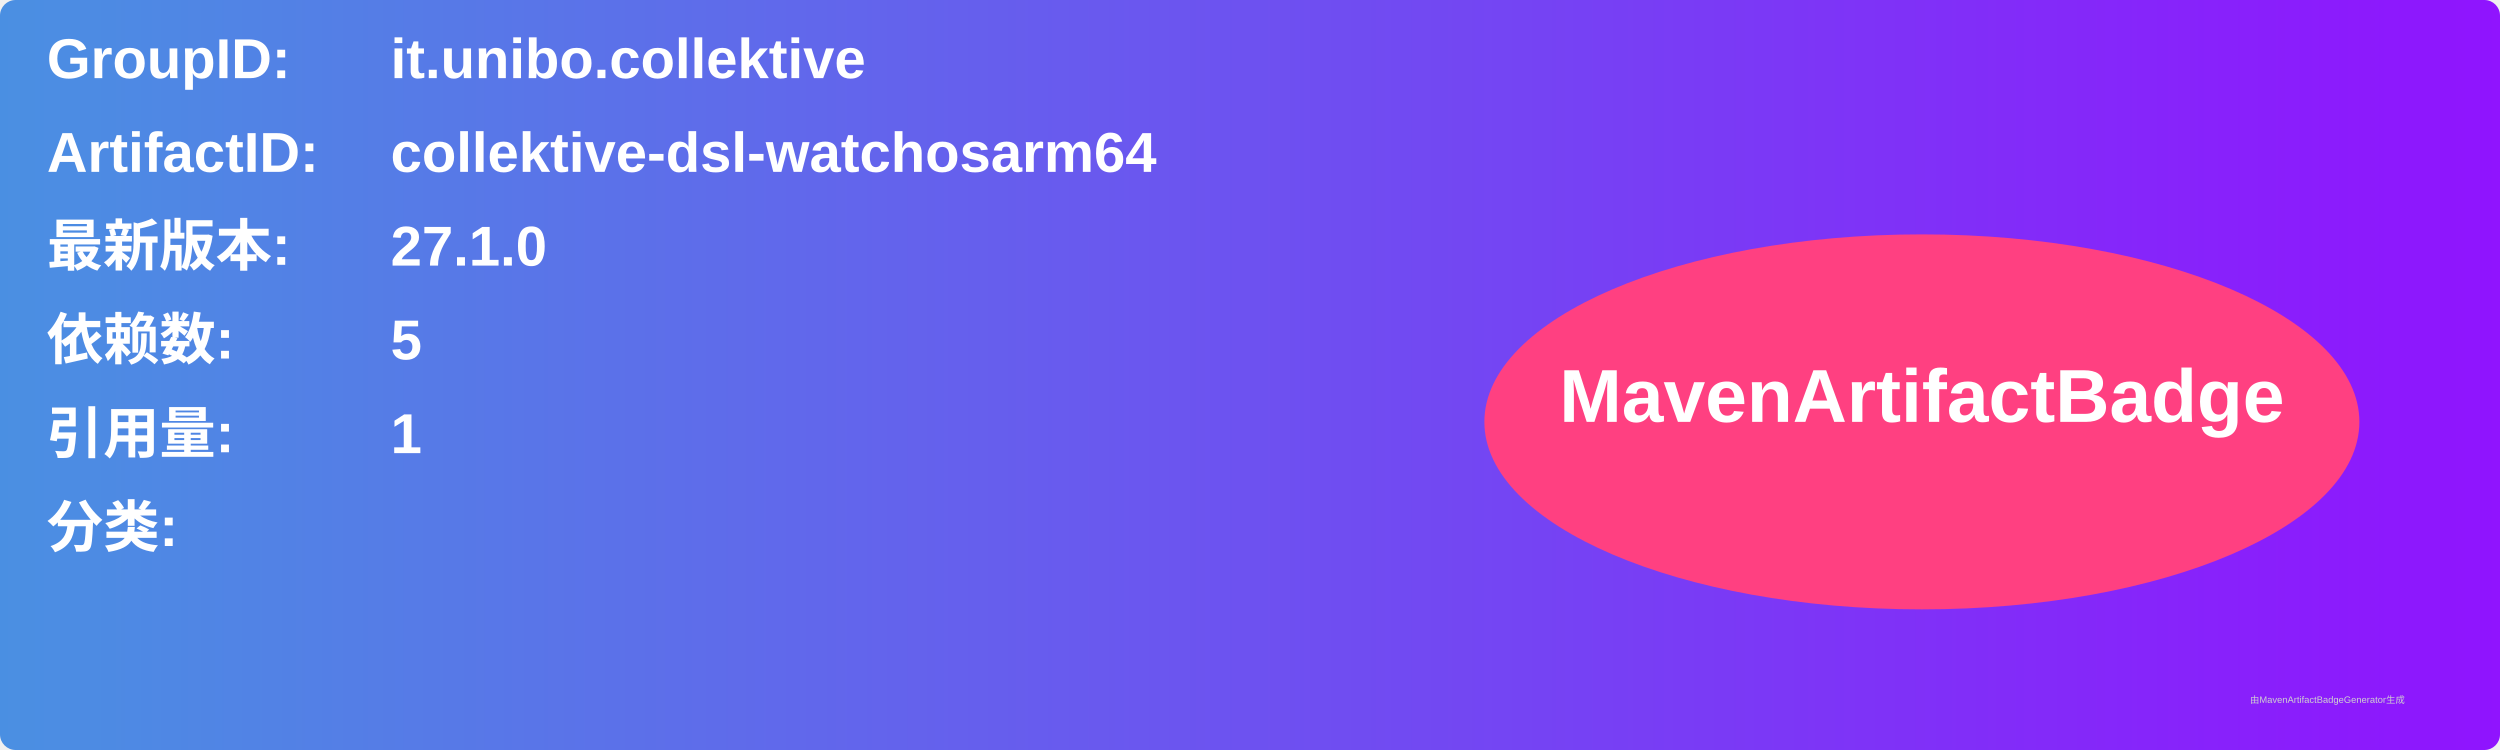
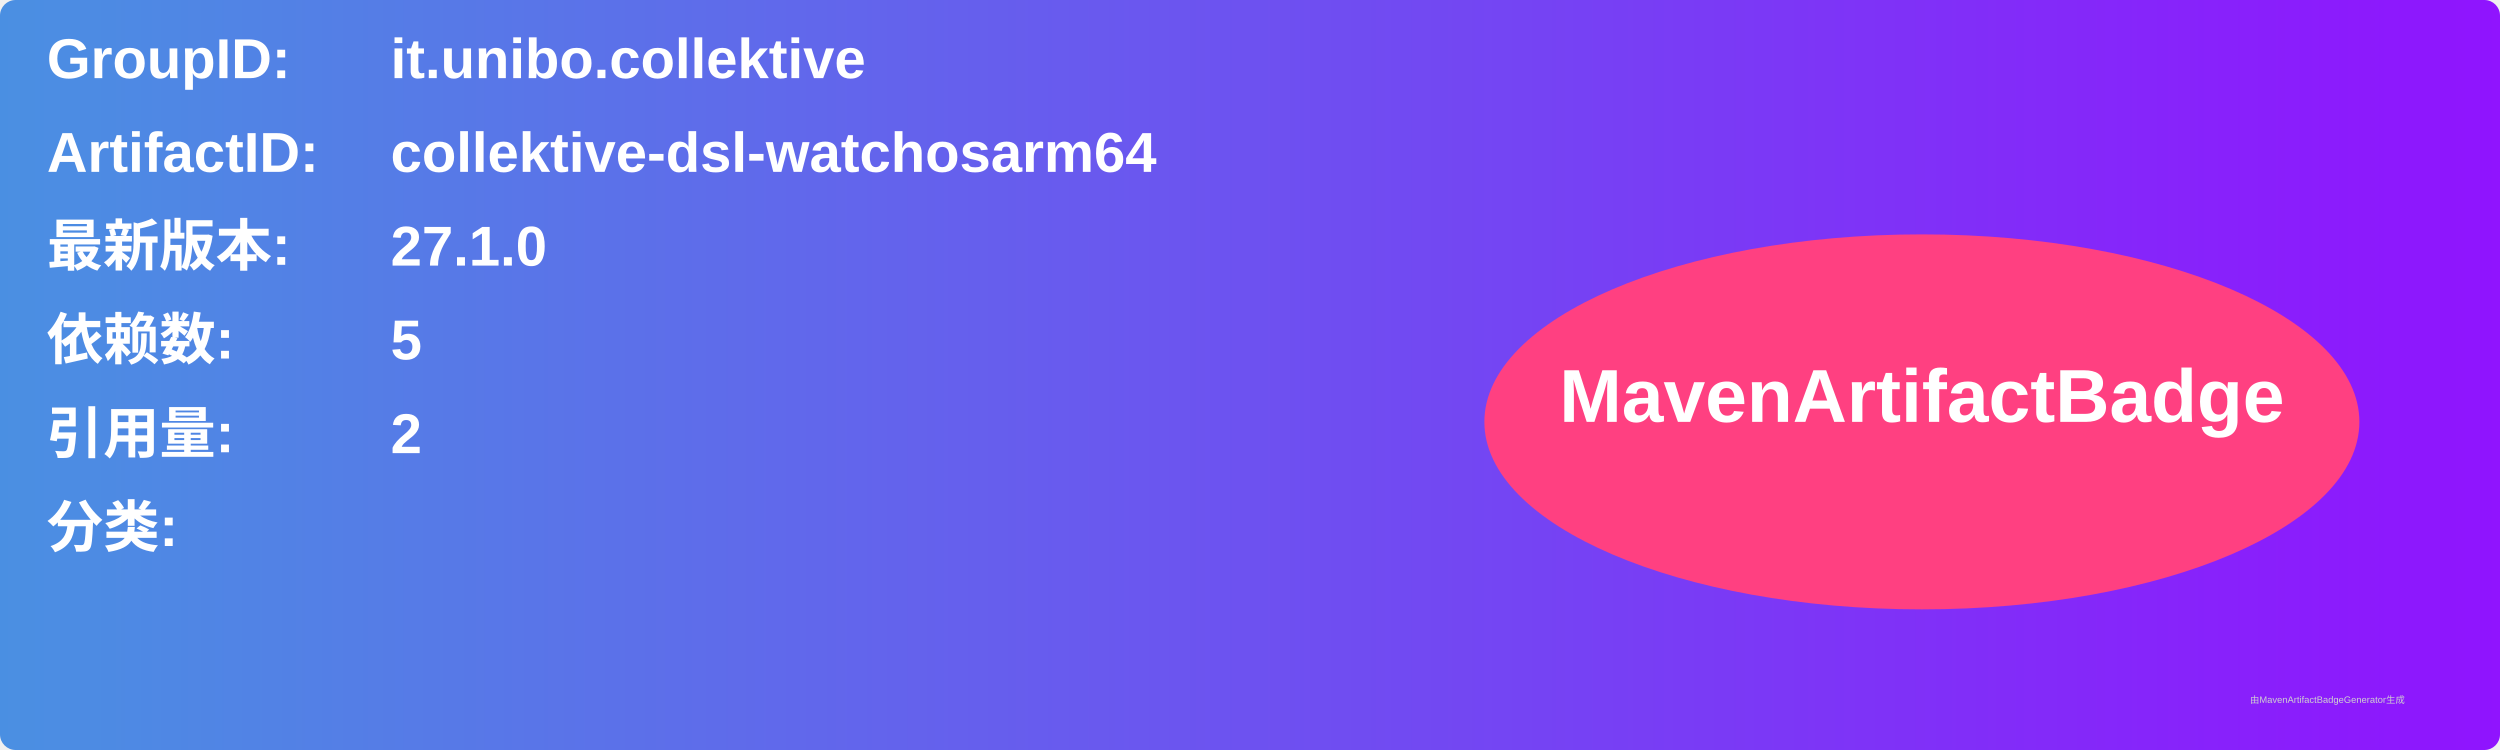
<svg xmlns="http://www.w3.org/2000/svg" width="800" height="240" viewBox="0 0 800 240">
  <linearGradient id="grad" x1="0%" y1="0%" x2="100%" y2="0%">
    <stop offset="0%" stop-color="#4a90e2" />
    <stop offset="100%" stop-color="#9013fe" />
  </linearGradient>
  <rect width="100%" height="100%" rx="5" ry="5" fill="url(#grad)" />
  <g transform="translate(15, 15)">
    <text x="0" y="10" font-family="Arial" font-size="18" fill="white" font-weight="bold" width="260">GroupID:</text>
    <text x="110" y="10" font-family="Arial" font-size="18" fill="white" font-weight="bold" width="460">it.unibo.collektive</text>
    <text x="0" y="40" font-family="Arial" font-size="18" fill="white" font-weight="bold" width="260">ArtifactID:</text>
    <text x="110" y="40" font-family="Arial" font-size="18" fill="white" font-weight="bold" width="460">collektive-dsl-watchosarm64</text>
    <text x="0" y="70" font-family="Arial" font-size="18" fill="white" font-weight="bold">最新版本:</text>
    <text x="110" y="70" font-family="Arial" font-size="18" fill="white" font-weight="bold">
      <tspan font-weight="bold">27.1.0</tspan>
    </text>
    <text x="0" y="100" font-family="Arial" font-size="18" fill="white" font-weight="bold">依赖数: </text>
    <text x="110" y="100" font-family="Arial" font-size="18" fill="white">
      <tspan font-weight="bold">5</tspan>
    </text>
    <text x="0" y="130" font-family="Arial" font-size="18" fill="white" font-weight="bold">引用量: </text>
    <text x="110" y="130" font-family="Arial" font-size="18" fill="white">
-       <tspan font-weight="bold">1</tspan>
+       <tspan font-weight="bold">2</tspan>
    </text>
    <text x="0" y="160" font-family="Arial" font-size="18" fill="white" font-weight="bold">分类:</text>
    <text x="10" y="190" font-family="Arial" font-size="10" fill="white">
      <tspan font-weight="bold" />
    </text>
    <ellipse cx="600" cy="120" rx="140" ry="60" fill="#ff4081" />
    <text x="600" y="120" text-anchor="middle" font-family="Arial" font-size="24" fill="white" font-weight="bold">MavenArtifactBadge</text>
  </g>
  <text x="720" y="225" font-family="Arial" font-size="3" fill="#d0d0d0">由MavenArtifactBadgeGenerator生成</text>
</svg>
